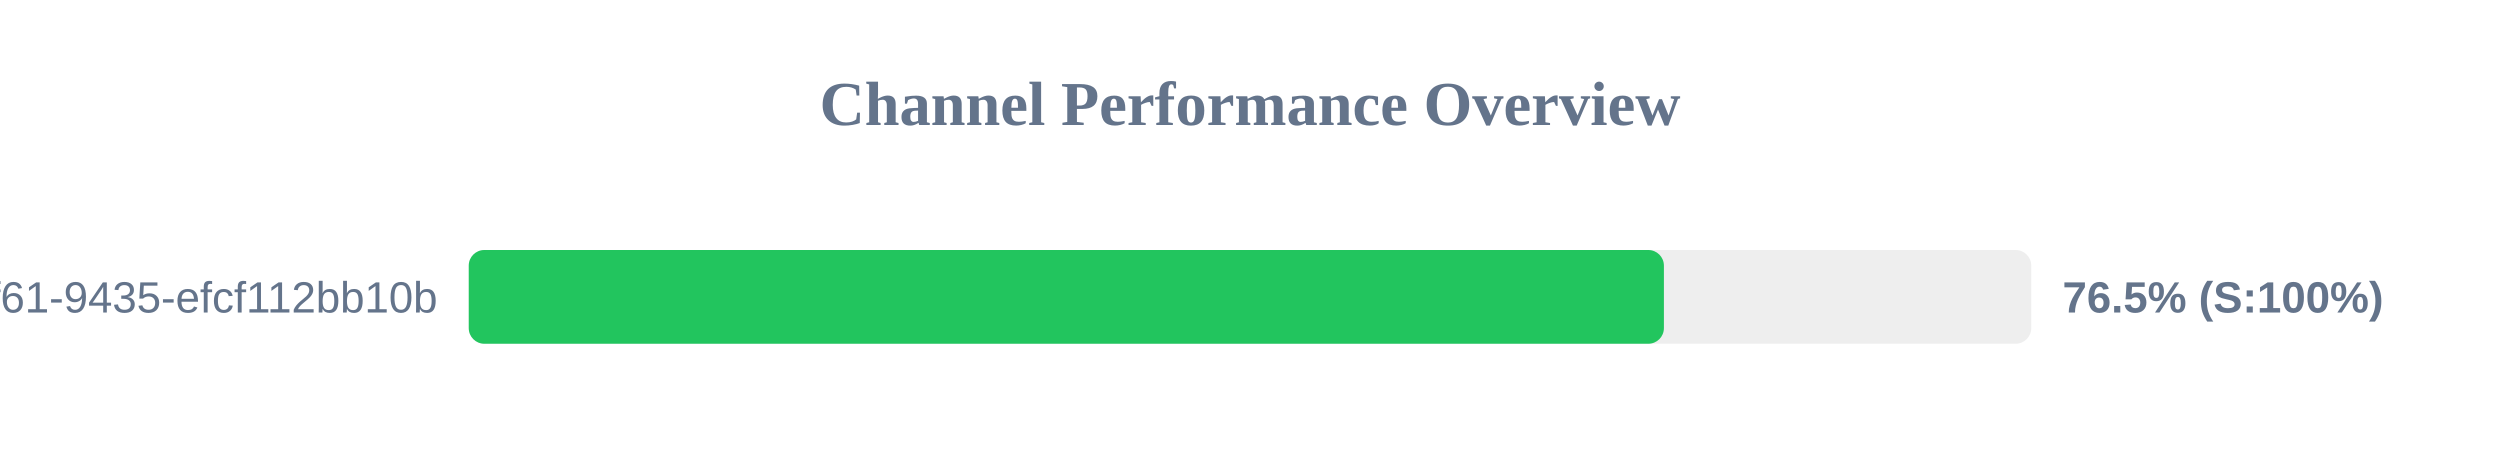
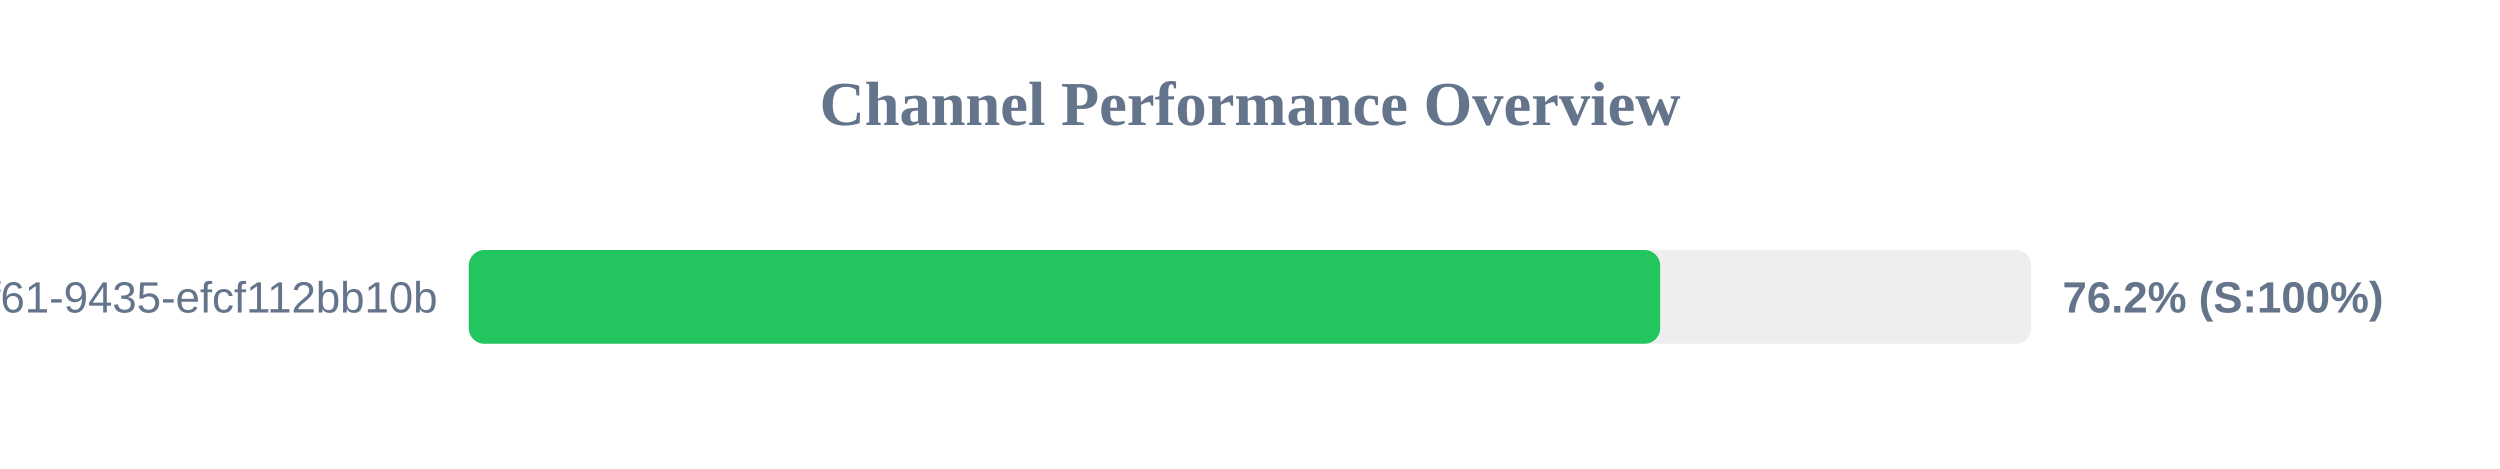
<svg xmlns="http://www.w3.org/2000/svg" width="800" height="150" version="1.1">
  <style>
        .row { font: 14px Arial; fill: #64748b; }
        .score { font: bold 14px Arial; fill: #64748b; }
    </style>
  <text x="400" y="40" text-anchor="middle" font-size="20px" font-weight="bold" fill="#64748b">Channel Performance Overview</text>
  <rect x="150" y="80" width="500" height="30" fill="#eee" rx="5" />
-   <rect x="150" y="80" width="382.45" height="30" fill="#22c55e" rx="5" />
+   <rect x="150" y="80" width="381.25" height="30" fill="#22c55e" rx="5" />
  <text x="140" y="100" text-anchor="end" class="row">?uuid=07c122ad-50b2-4f61-9435-efcf112bb10b</text>
-   <text x="660" y="100" text-anchor="start" class="score">76.5% (S:100%)</text>
+   <text x="660" y="100" text-anchor="start" class="score">76.2% (S:100%)</text>
</svg>
